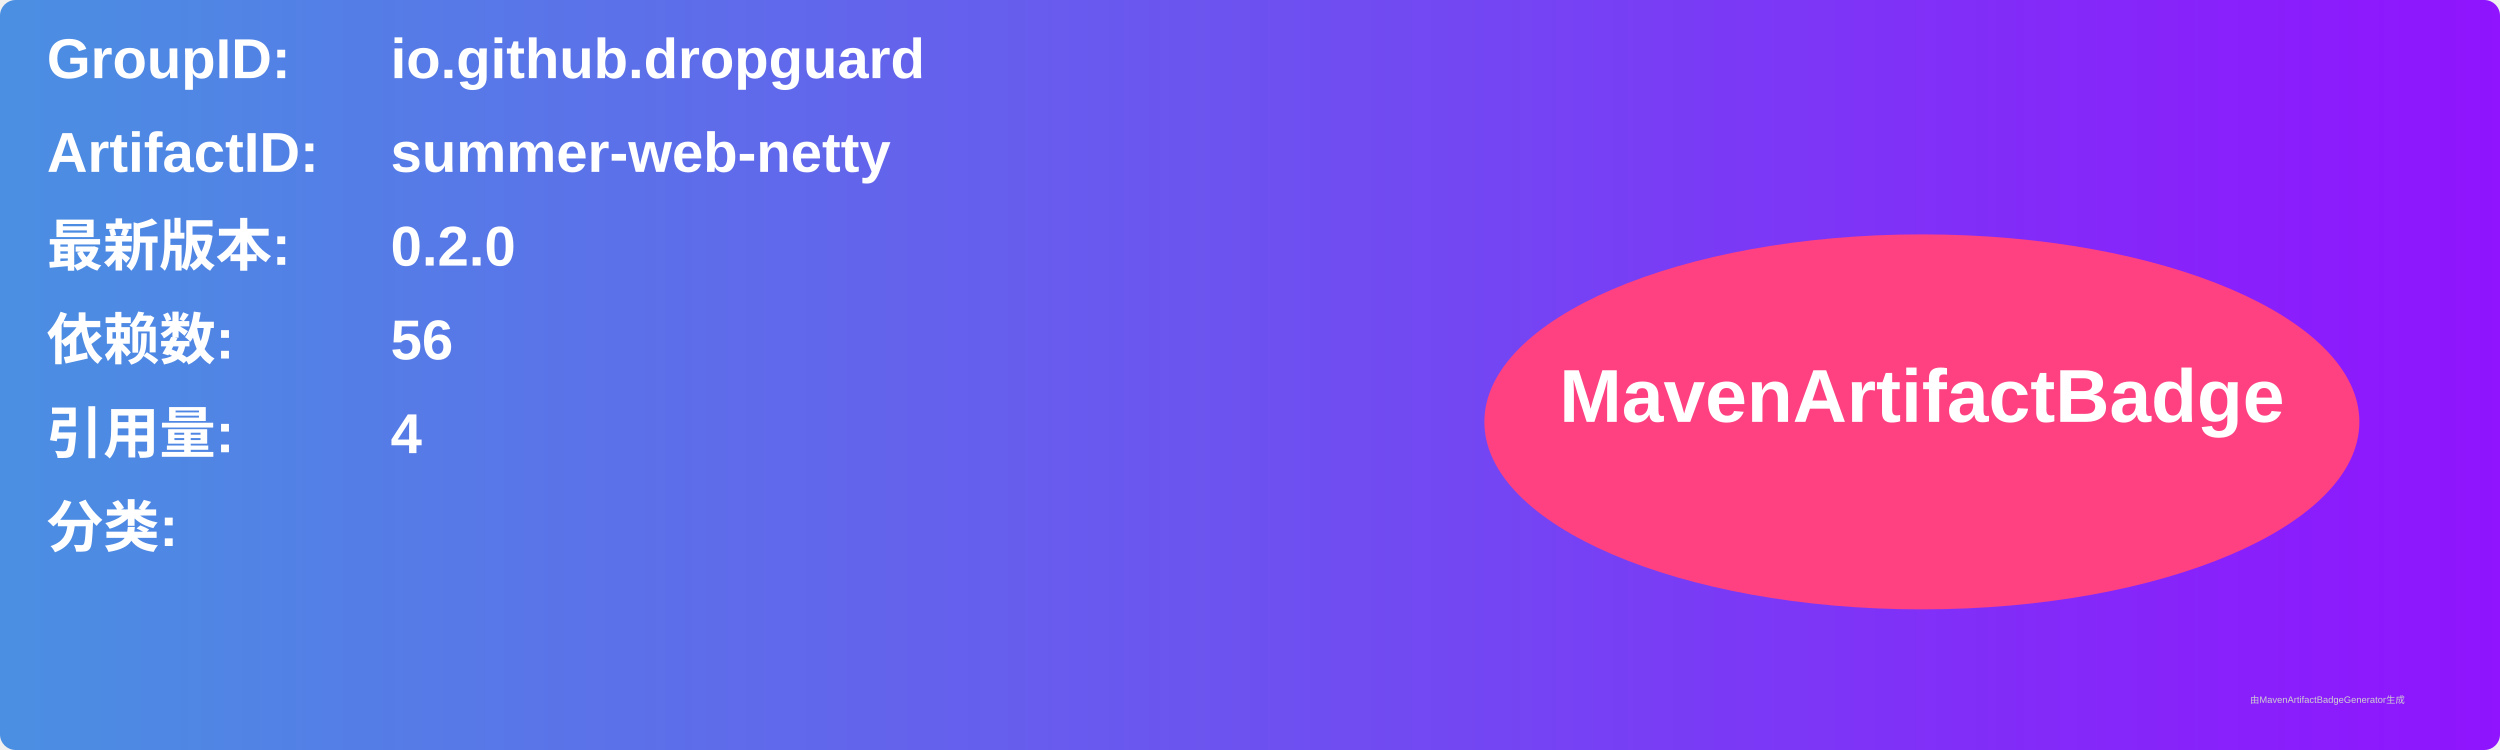
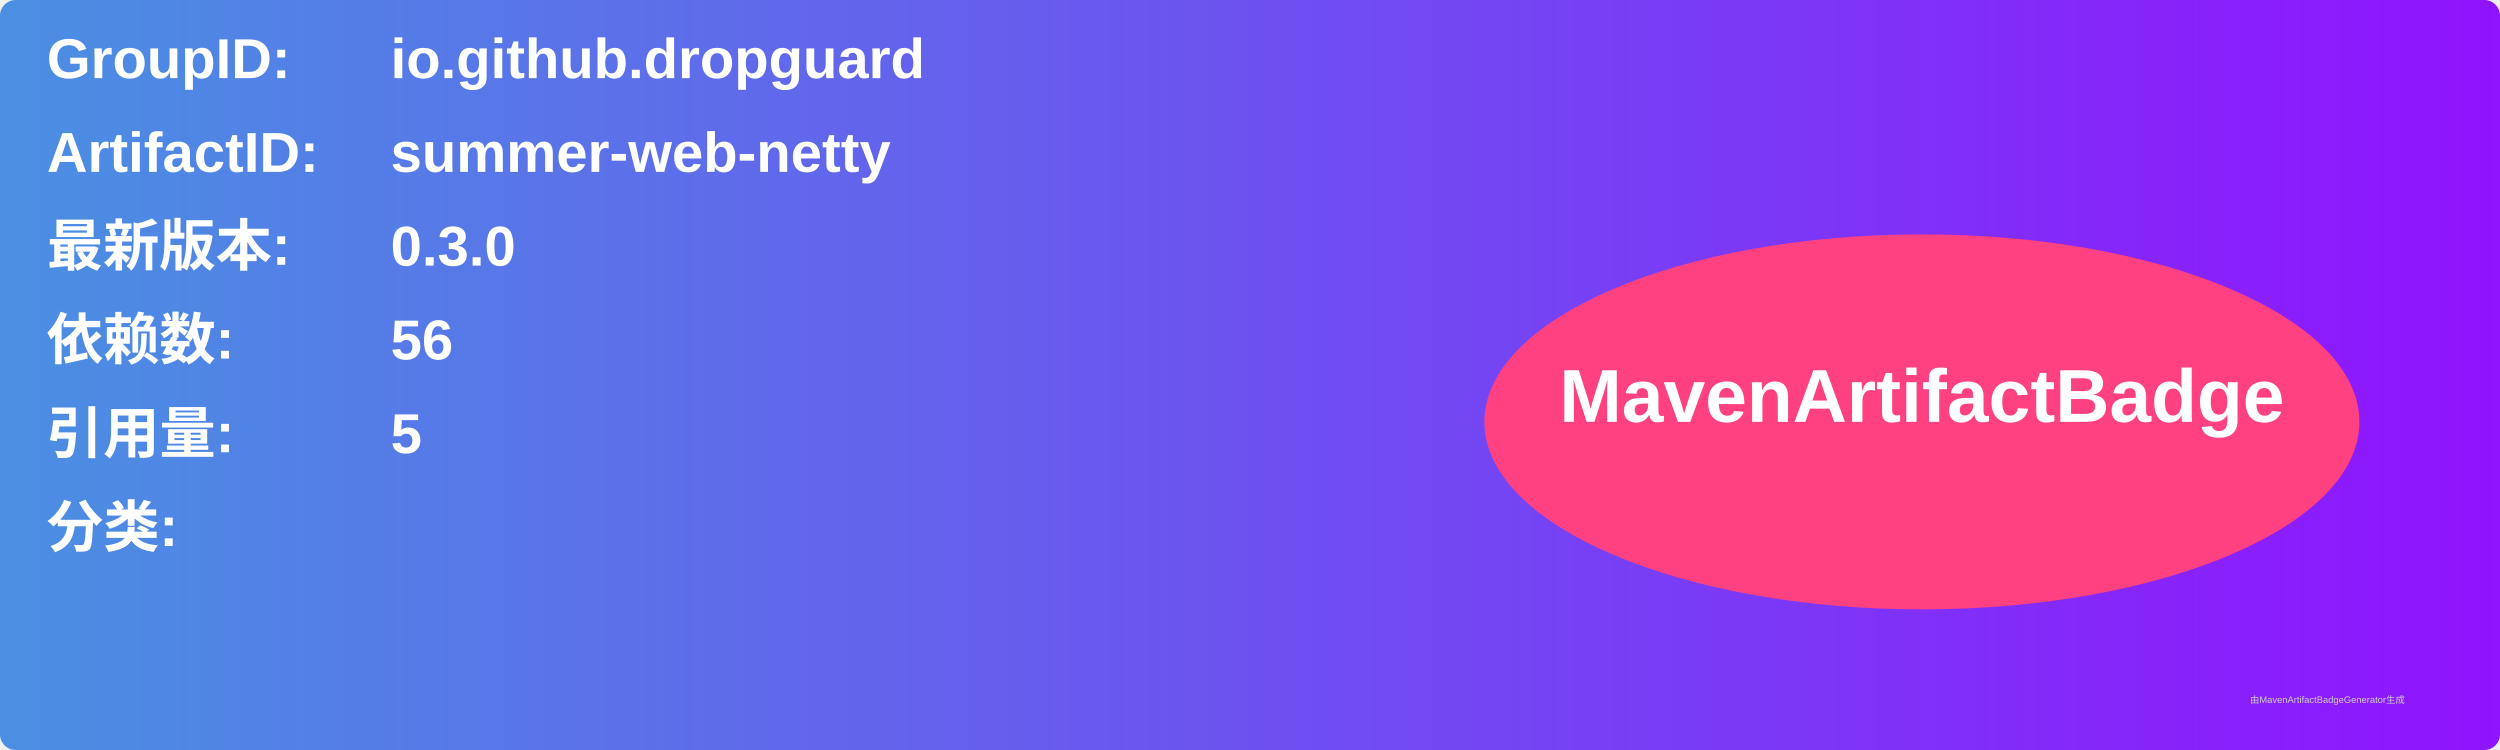
<svg xmlns="http://www.w3.org/2000/svg" width="800" height="240" viewBox="0 0 800 240">
  <linearGradient id="grad" x1="0%" y1="0%" x2="100%" y2="0%">
    <stop offset="0%" stop-color="#4a90e2" />
    <stop offset="100%" stop-color="#9013fe" />
  </linearGradient>
  <rect width="100%" height="100%" rx="5" ry="5" fill="url(#grad)" />
  <g transform="translate(15, 15)">
    <text x="0" y="10" font-family="Arial" font-size="18" fill="white" font-weight="bold" width="260">GroupID:</text>
    <text x="110" y="10" font-family="Arial" font-size="18" fill="white" font-weight="bold" width="460">io.github.dropguard</text>
    <text x="0" y="40" font-family="Arial" font-size="18" fill="white" font-weight="bold" width="260">ArtifactID:</text>
    <text x="110" y="40" font-family="Arial" font-size="18" fill="white" font-weight="bold" width="460">summer-web-netty</text>
    <text x="0" y="70" font-family="Arial" font-size="18" fill="white" font-weight="bold">最新版本:</text>
    <text x="110" y="70" font-family="Arial" font-size="18" fill="white" font-weight="bold">
-       <tspan font-weight="bold">0.2.0</tspan>
+       <tspan font-weight="bold">0.3.0</tspan>
    </text>
    <text x="0" y="100" font-family="Arial" font-size="18" fill="white" font-weight="bold">依赖数: </text>
    <text x="110" y="100" font-family="Arial" font-size="18" fill="white">
      <tspan font-weight="bold">56</tspan>
    </text>
    <text x="0" y="130" font-family="Arial" font-size="18" fill="white" font-weight="bold">引用量: </text>
    <text x="110" y="130" font-family="Arial" font-size="18" fill="white">
-       <tspan font-weight="bold">4</tspan>
+       <tspan font-weight="bold">5</tspan>
    </text>
    <text x="0" y="160" font-family="Arial" font-size="18" fill="white" font-weight="bold">分类:</text>
    <text x="10" y="190" font-family="Arial" font-size="10" fill="white">
      <tspan font-weight="bold" />
    </text>
    <ellipse cx="600" cy="120" rx="140" ry="60" fill="#ff4081" />
    <text x="600" y="120" text-anchor="middle" font-family="Arial" font-size="24" fill="white" font-weight="bold">MavenArtifactBadge</text>
  </g>
  <text x="720" y="225" font-family="Arial" font-size="3" fill="#d0d0d0">由MavenArtifactBadgeGenerator生成</text>
</svg>
